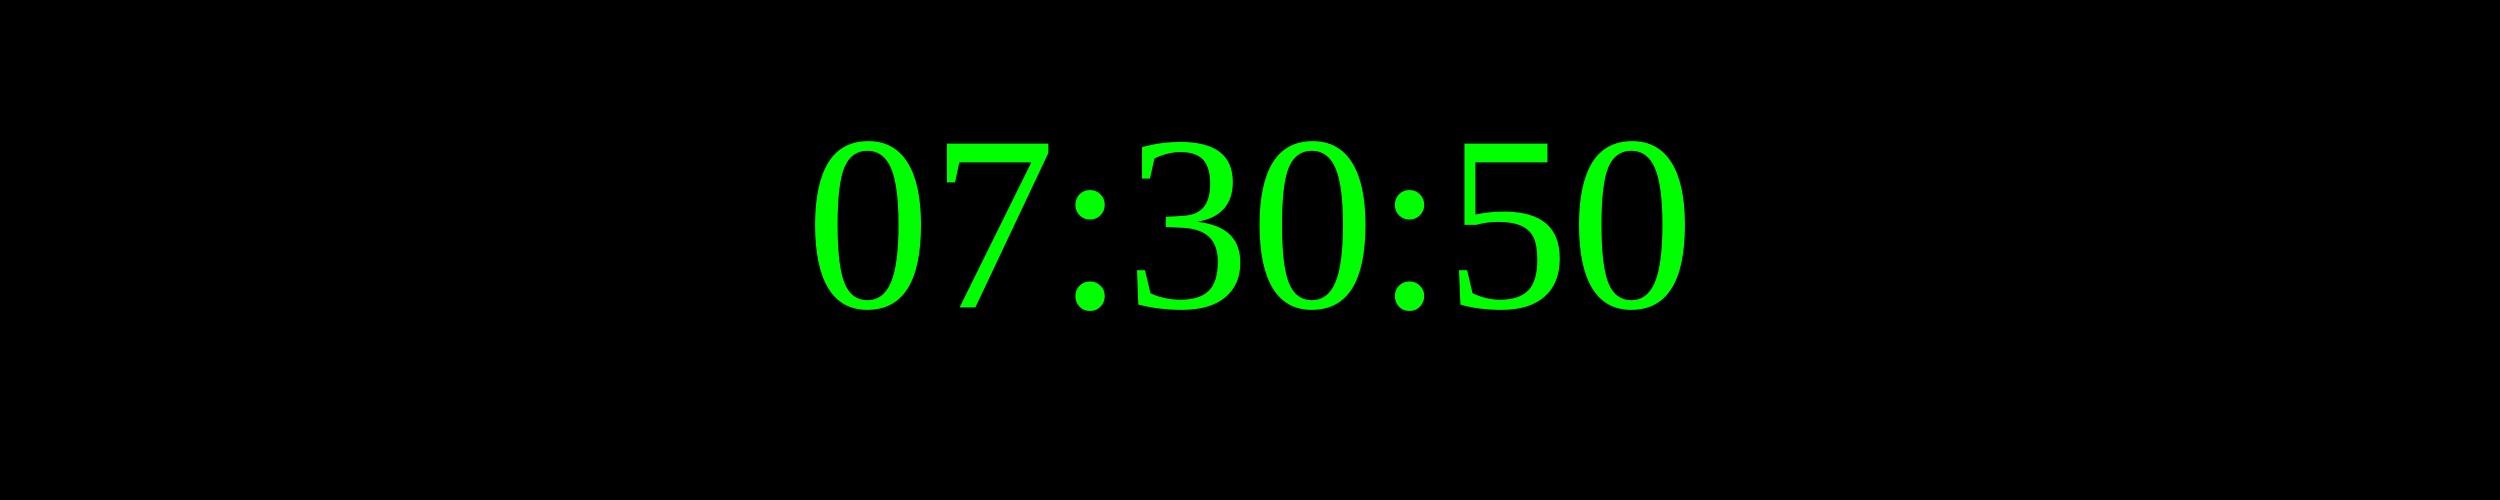
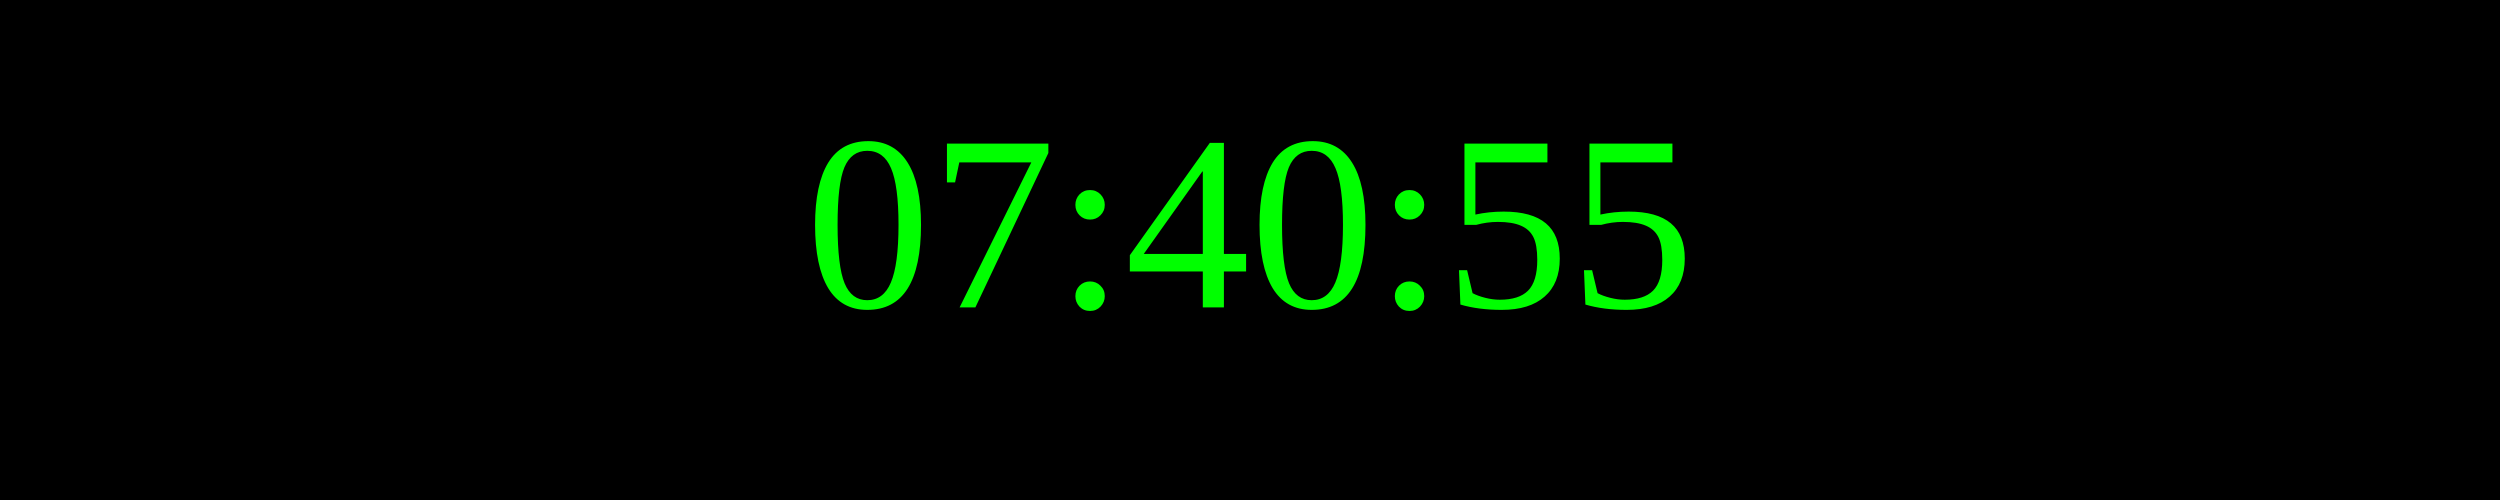
<svg xmlns="http://www.w3.org/2000/svg" width="250" height="50">
  <rect width="100%" height="100%" fill="black" />
  <text x="50%" y="50%" font-size="25" fill="lime" text-anchor="middle" dominant-baseline="middle">
- 07:30:50
+ 07:40:55
</text>
</svg>
